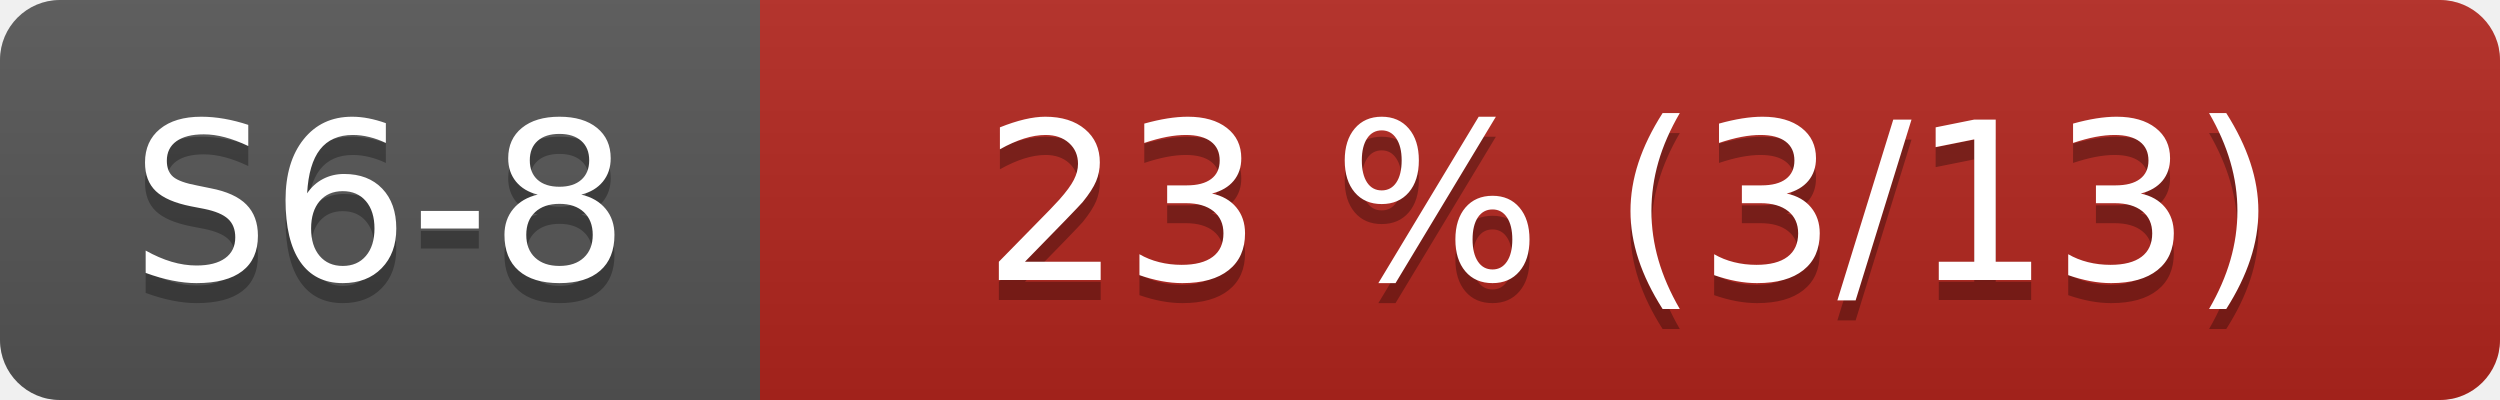
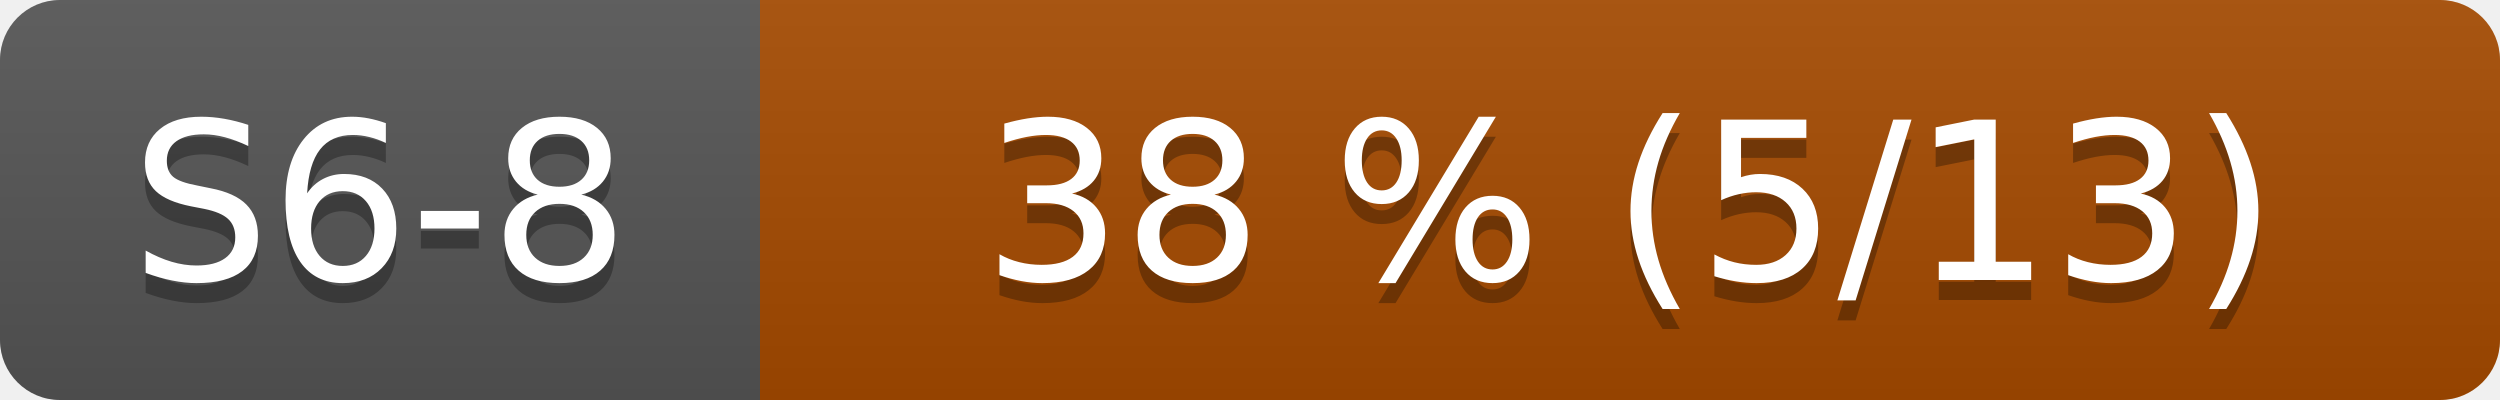
- <svg xmlns="http://www.w3.org/2000/svg" width="125" height="20" role="img" aria-label="S6-8: 23 % (3/13)">
+ <svg xmlns="http://www.w3.org/2000/svg" width="125" height="20" role="img" aria-label="S6-8: 38 % (5/13)">
  <linearGradient id="s" x2="0" y2="100%">
    <stop offset="0" stop-color="#bbb" stop-opacity=".1" />
    <stop offset="1" stop-opacity=".1" />
  </linearGradient>
  <clipPath id="r">
    <rect width="125" height="20" rx="3" fill="#fff" />
  </clipPath>
  <g clip-path="url(#r)">
    <rect width="38" height="20" fill="#555" />
-     <rect x="38" width="87" height="20" fill="#b3261e" />
+     <rect x="38" width="87" height="20" fill="#a64b00" />
    <rect width="125" height="20" fill="url(#s)" />
  </g>
  <g fill="#fff" text-anchor="middle" font-family="Verdana,Geneva,DejaVu Sans,sans-serif" font-size="110">
    <text x="190" y="150" fill="#010101" fill-opacity=".3" transform="scale(.1)">S6-8</text>
    <text x="190" y="140" transform="scale(.1)">S6-8</text>
-     <text x="815" y="150" fill="#010101" fill-opacity=".3" transform="scale(.1)">23 % (3/13)</text>
-     <text x="815" y="140" transform="scale(.1)">23 % (3/13)</text>
+     <text x="815" y="150" fill="#010101" fill-opacity=".3" transform="scale(.1)">38 % (5/13)</text>
+     <text x="815" y="140" transform="scale(.1)">38 % (5/13)</text>
  </g>
</svg>
